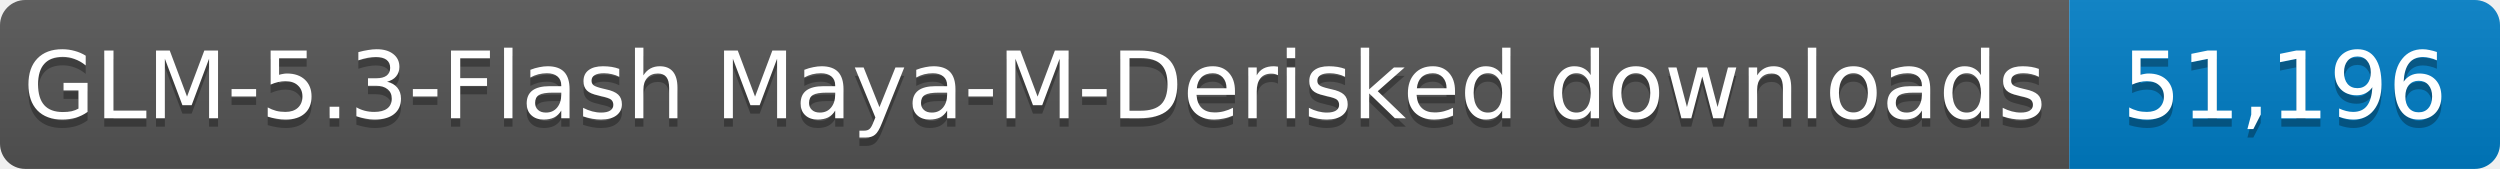
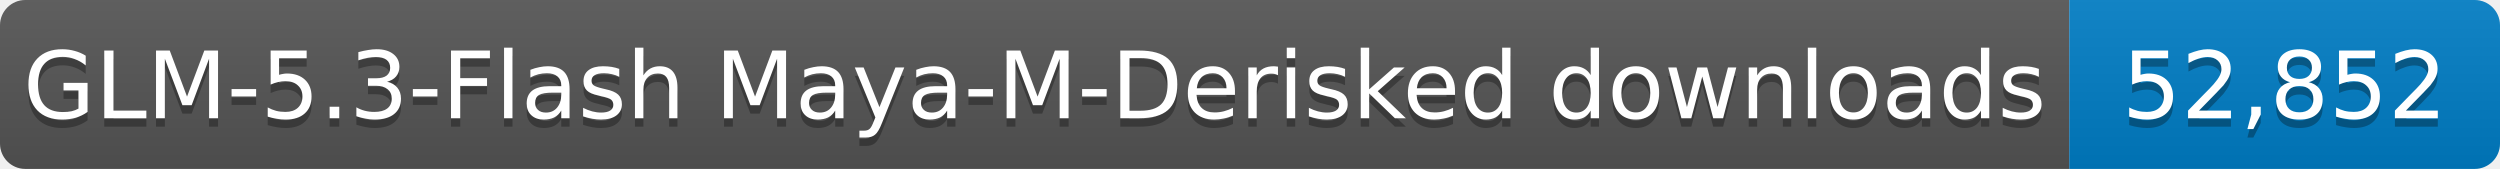
- <svg xmlns="http://www.w3.org/2000/svg" width="296" height="20" role="img" aria-label="GLM-5.3-Flash Maya-M-Derisked downloads: 51,196">
+ <svg xmlns="http://www.w3.org/2000/svg" width="296" height="20" role="img" aria-label="GLM-5.3-Flash Maya-M-Derisked downloads: 52,852">
  <linearGradient id="s" x2="0" y2="100%">
    <stop offset="0" stop-color="#bbb" stop-opacity=".1" />
    <stop offset="1" stop-opacity=".1" />
  </linearGradient>
  <clipPath id="r">
    <rect width="296" height="20" rx="3" fill="#fff" />
  </clipPath>
  <g clip-path="url(#r)">
    <rect width="245" height="20" fill="#555" />
    <rect x="245" width="51" height="20" fill="#007ec6" />
    <rect width="296" height="20" fill="url(#s)" />
  </g>
  <g fill="#fff" text-anchor="middle" font-family="Verdana,Geneva,DejaVu Sans,sans-serif" font-size="11">
    <text x="122.5" y="15" fill="#010101" fill-opacity=".3" textLength="235" lengthAdjust="spacingAndGlyphs">GLM-5.3-Flash Maya-M-Derisked downloads</text>
    <text x="122.5" y="14" textLength="235" lengthAdjust="spacingAndGlyphs">GLM-5.3-Flash Maya-M-Derisked downloads</text>
-     <text x="270.5" y="15" fill="#010101" fill-opacity=".3" textLength="41" lengthAdjust="spacingAndGlyphs">51,196</text>
-     <text x="270.5" y="14" textLength="41" lengthAdjust="spacingAndGlyphs">51,196</text>
+     <text x="270.5" y="15" fill="#010101" fill-opacity=".3" textLength="41" lengthAdjust="spacingAndGlyphs">52,852</text>
+     <text x="270.5" y="14" textLength="41" lengthAdjust="spacingAndGlyphs">52,852</text>
  </g>
</svg>
